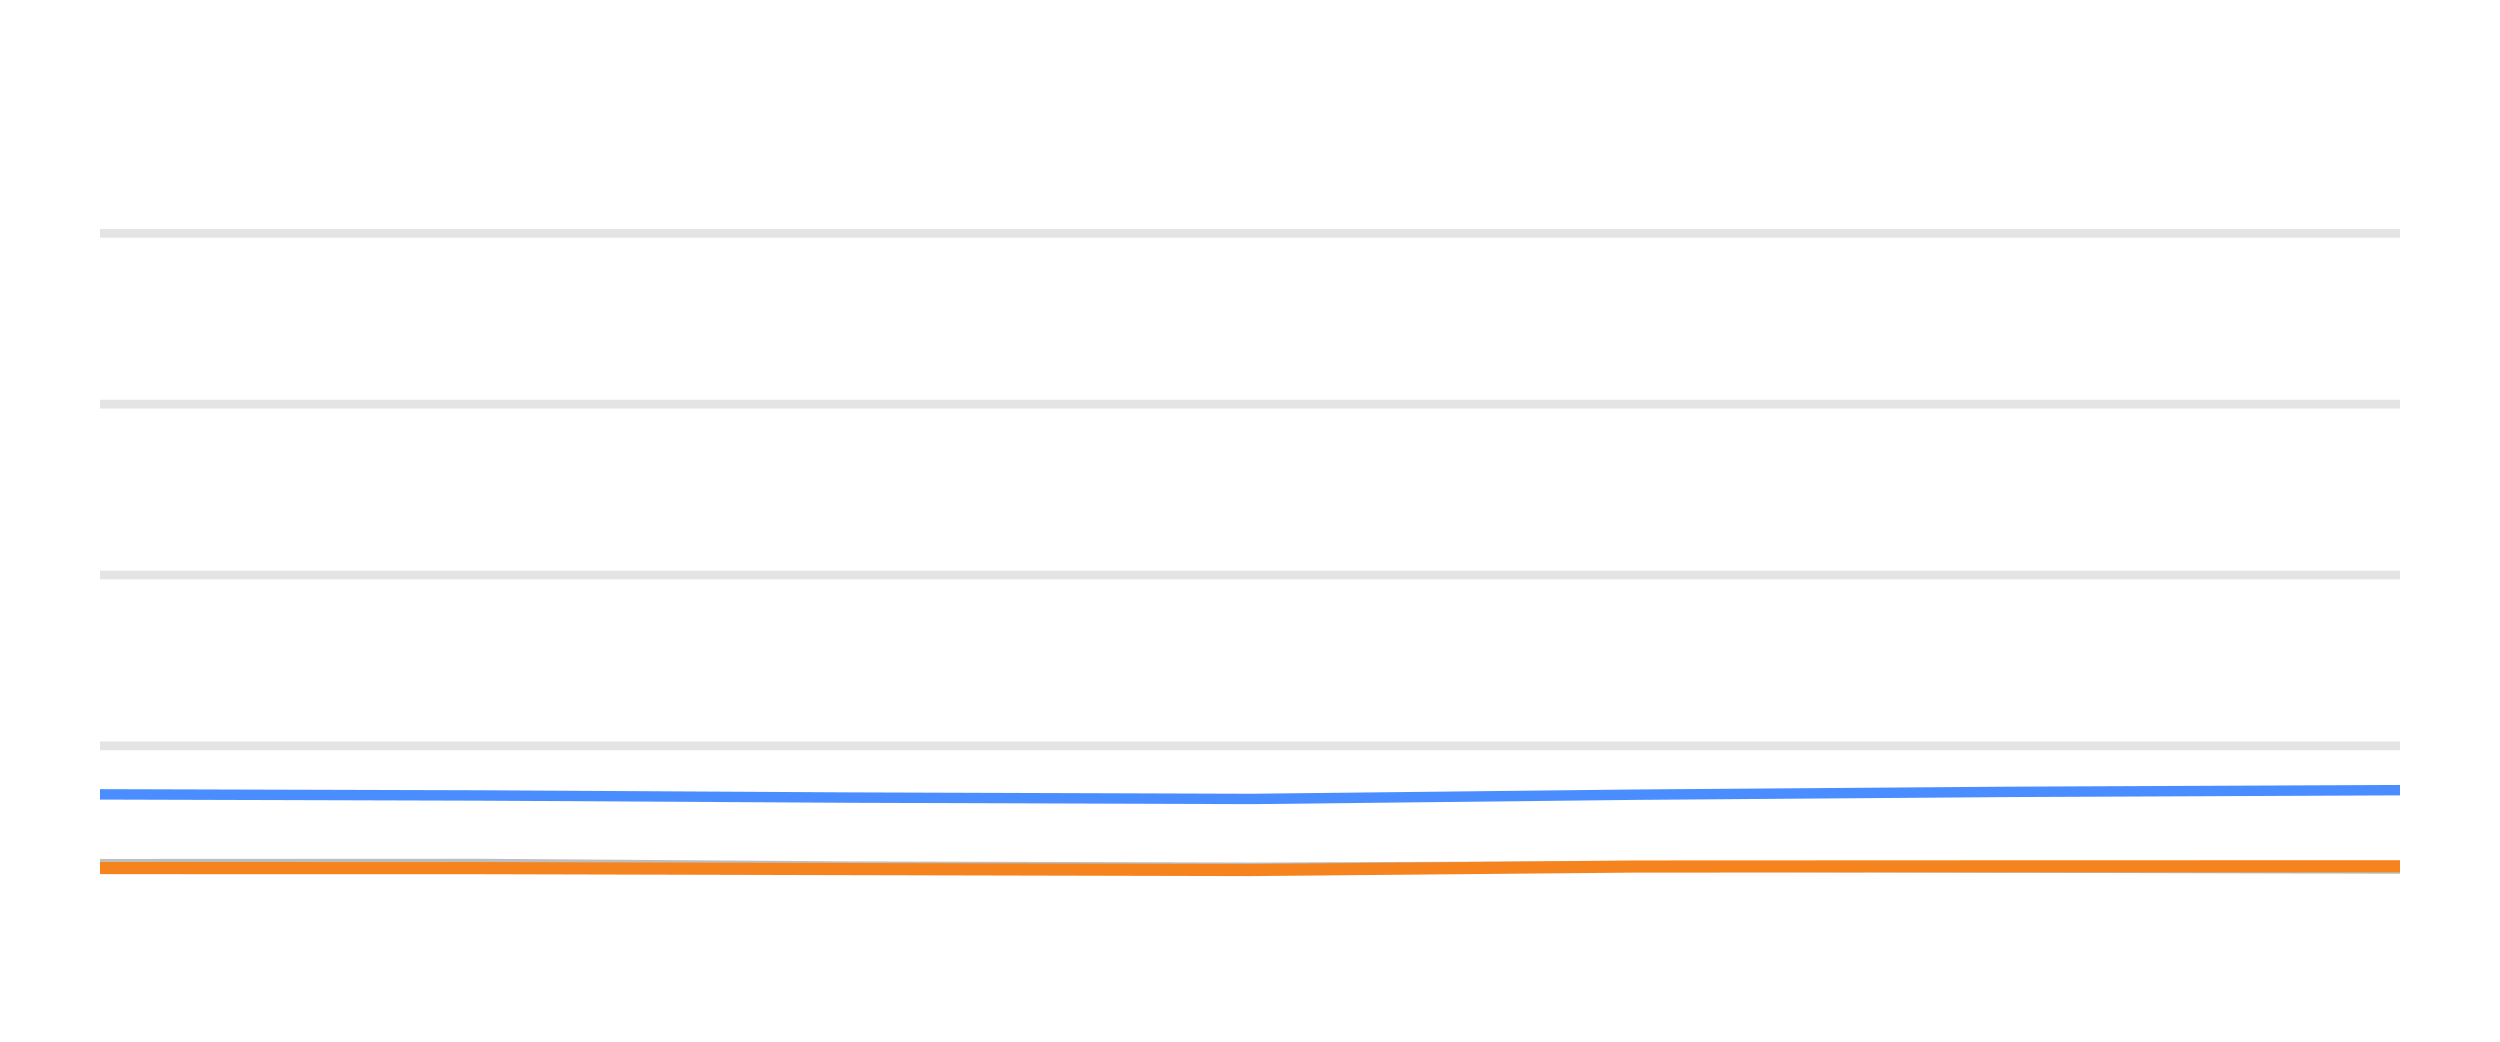
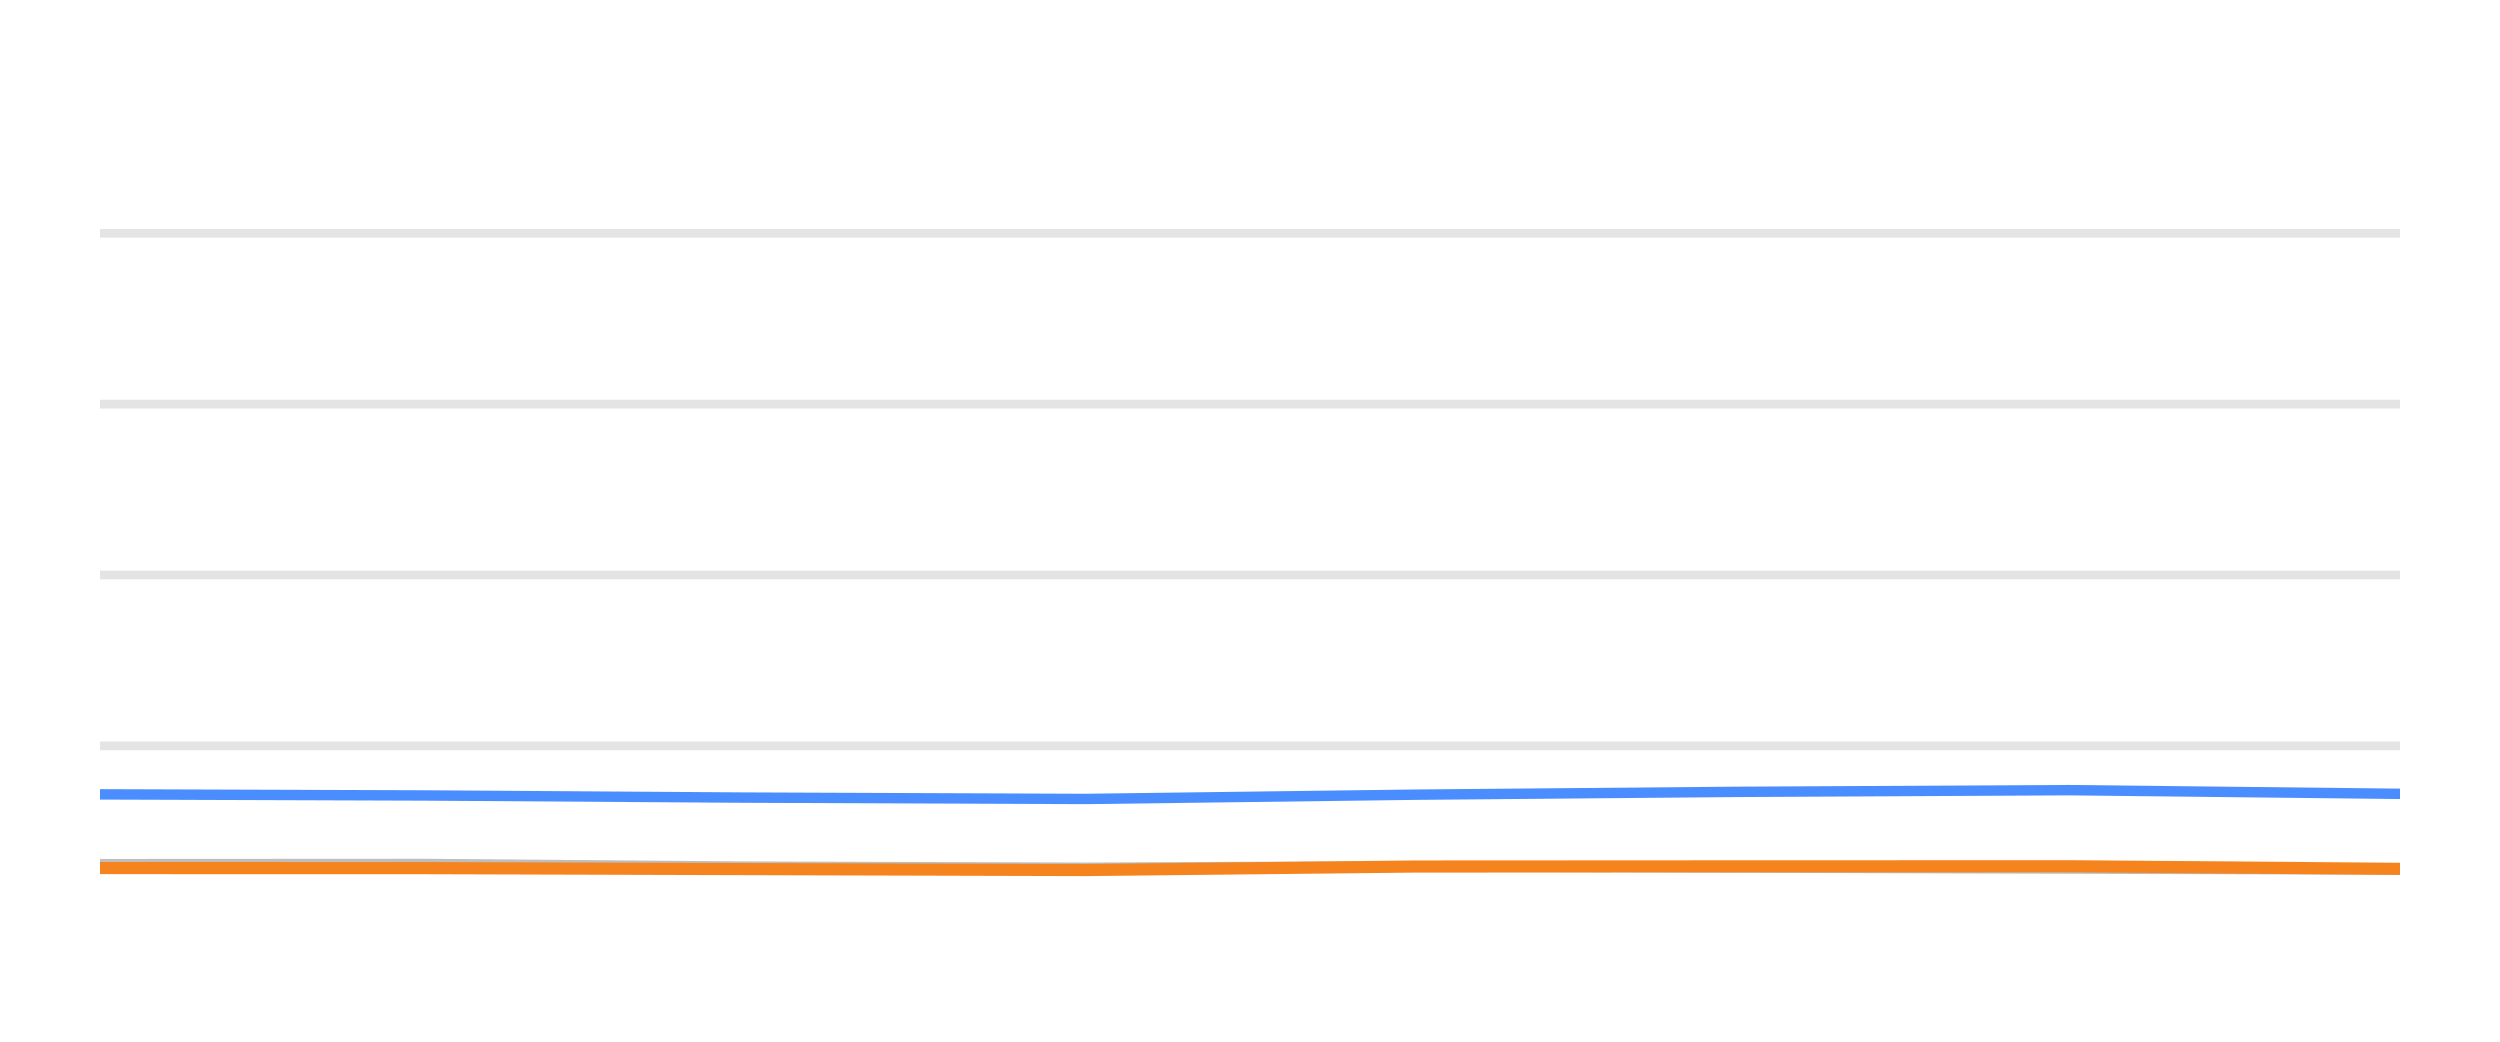
<svg xmlns="http://www.w3.org/2000/svg" width="144pt" height="60pt" viewBox="0 0 144 60" version="1.1">
  <defs>
    <style type="text/css">*{stroke-linejoin: round; stroke-linecap: butt}</style>
  </defs>
  <g id="figure_1">
    <g id="patch_1">
      <path d="M 0 60  L 144 60  L 144 0  L 0 0  L 0 60  z " style="fill: none; opacity: 0" />
    </g>
    <g id="axes_1">
      <g id="patch_2">
        <path d="M 5.76 52.8  L 138.24 52.8  L 138.24 3.6  L 5.76 3.6  L 5.76 52.8  z " style="fill: none" />
      </g>
      <g id="matplotlib.axis_1" />
      <g id="matplotlib.axis_2" />
      <g id="line2d_1">
-         <path d="M 5.76 42.96  L 138.24 42.96  " clip-path="url(#pf7b00a6aa2)" style="fill: none; stroke: #b2b2b2; stroke-opacity: 0.35; stroke-width: 0.5; stroke-linecap: square" />
+         <path d="M 5.76 42.96  L 138.24 42.96  " clip-path="url(#p0d8174ae6d)" style="fill: none; stroke: #b2b2b2; stroke-opacity: 0.35; stroke-width: 0.5; stroke-linecap: square" />
      </g>
      <g id="line2d_2">
-         <path d="M 5.76 33.12  L 138.24 33.12  " clip-path="url(#pf7b00a6aa2)" style="fill: none; stroke: #b2b2b2; stroke-opacity: 0.35; stroke-width: 0.5; stroke-linecap: square" />
+         <path d="M 5.76 33.12  L 138.24 33.12  " clip-path="url(#p0d8174ae6d)" style="fill: none; stroke: #b2b2b2; stroke-opacity: 0.35; stroke-width: 0.5; stroke-linecap: square" />
      </g>
      <g id="line2d_3">
-         <path d="M 5.76 23.28  L 138.24 23.28  " clip-path="url(#pf7b00a6aa2)" style="fill: none; stroke: #b2b2b2; stroke-opacity: 0.35; stroke-width: 0.5; stroke-linecap: square" />
+         <path d="M 5.76 23.28  L 138.24 23.28  " clip-path="url(#p0d8174ae6d)" style="fill: none; stroke: #b2b2b2; stroke-opacity: 0.35; stroke-width: 0.5; stroke-linecap: square" />
      </g>
      <g id="line2d_4">
-         <path d="M 5.76 13.44  L 138.24 13.44  " clip-path="url(#pf7b00a6aa2)" style="fill: none; stroke: #b2b2b2; stroke-opacity: 0.35; stroke-width: 0.5; stroke-linecap: square" />
+         <path d="M 5.76 13.44  L 138.24 13.44  " clip-path="url(#p0d8174ae6d)" style="fill: none; stroke: #b2b2b2; stroke-opacity: 0.35; stroke-width: 0.5; stroke-linecap: square" />
      </g>
      <g id="line2d_5">
-         <path d="M 5.76 49.774  L 27.613 49.764  L 49.196 49.917  L 72.055 49.981  L 94.191 49.897  L 115.722 49.971  L 138.24 50.03  " clip-path="url(#pf7b00a6aa2)" style="fill: none; stroke: #bebebe; stroke-width: 0.6; stroke-linecap: round" />
+         <path d="M 5.76 49.774  L 24.473 49.764  L 42.954 49.917  L 62.528 49.981  L 81.482 49.897  L 99.919 49.971  L 119.201 50.03  L 138.24 50.089  " clip-path="url(#p0d8174ae6d)" style="fill: none; stroke: #bebebe; stroke-width: 0.6; stroke-linecap: round" />
      </g>
      <g id="line2d_6">
-         <path d="M 5.76 45.755  L 27.613 45.819  L 49.196 45.942  L 72.055 46.02  L 94.191 45.774  L 115.722 45.612  L 138.24 45.513  " clip-path="url(#pf7b00a6aa2)" style="fill: none; stroke: #4a8dff; stroke-width: 0.6; stroke-linecap: round" />
+         <path d="M 5.76 45.755  L 24.473 45.819  L 42.954 45.942  L 62.528 46.02  L 81.482 45.774  L 99.919 45.612  L 119.201 45.513  L 138.24 45.725  " clip-path="url(#p0d8174ae6d)" style="fill: none; stroke: #4a8dff; stroke-width: 0.6; stroke-linecap: round" />
      </g>
      <g id="line2d_7">
-         <path d="M 5.76 50.001  L 27.613 50.005  L 49.196 50.06  L 72.055 50.114  L 94.191 49.912  L 115.722 49.902  L 138.24 49.897  " clip-path="url(#pf7b00a6aa2)" style="fill: none; stroke: #f5841e; stroke-width: 0.7; stroke-linecap: round" />
+         <path d="M 5.76 50.001  L 24.473 50.005  L 42.954 50.06  L 62.528 50.114  L 81.482 49.912  L 99.919 49.902  L 119.201 49.897  L 138.24 50.045  " clip-path="url(#p0d8174ae6d)" style="fill: none; stroke: #f5841e; stroke-width: 0.7; stroke-linecap: round" />
      </g>
    </g>
  </g>
  <defs>
-     <clipPath id="pf7b00a6aa2">
+     <clipPath id="p0d8174ae6d">
      <rect x="5.76" y="3.6" width="132.48" height="49.2" />
    </clipPath>
  </defs>
</svg>
